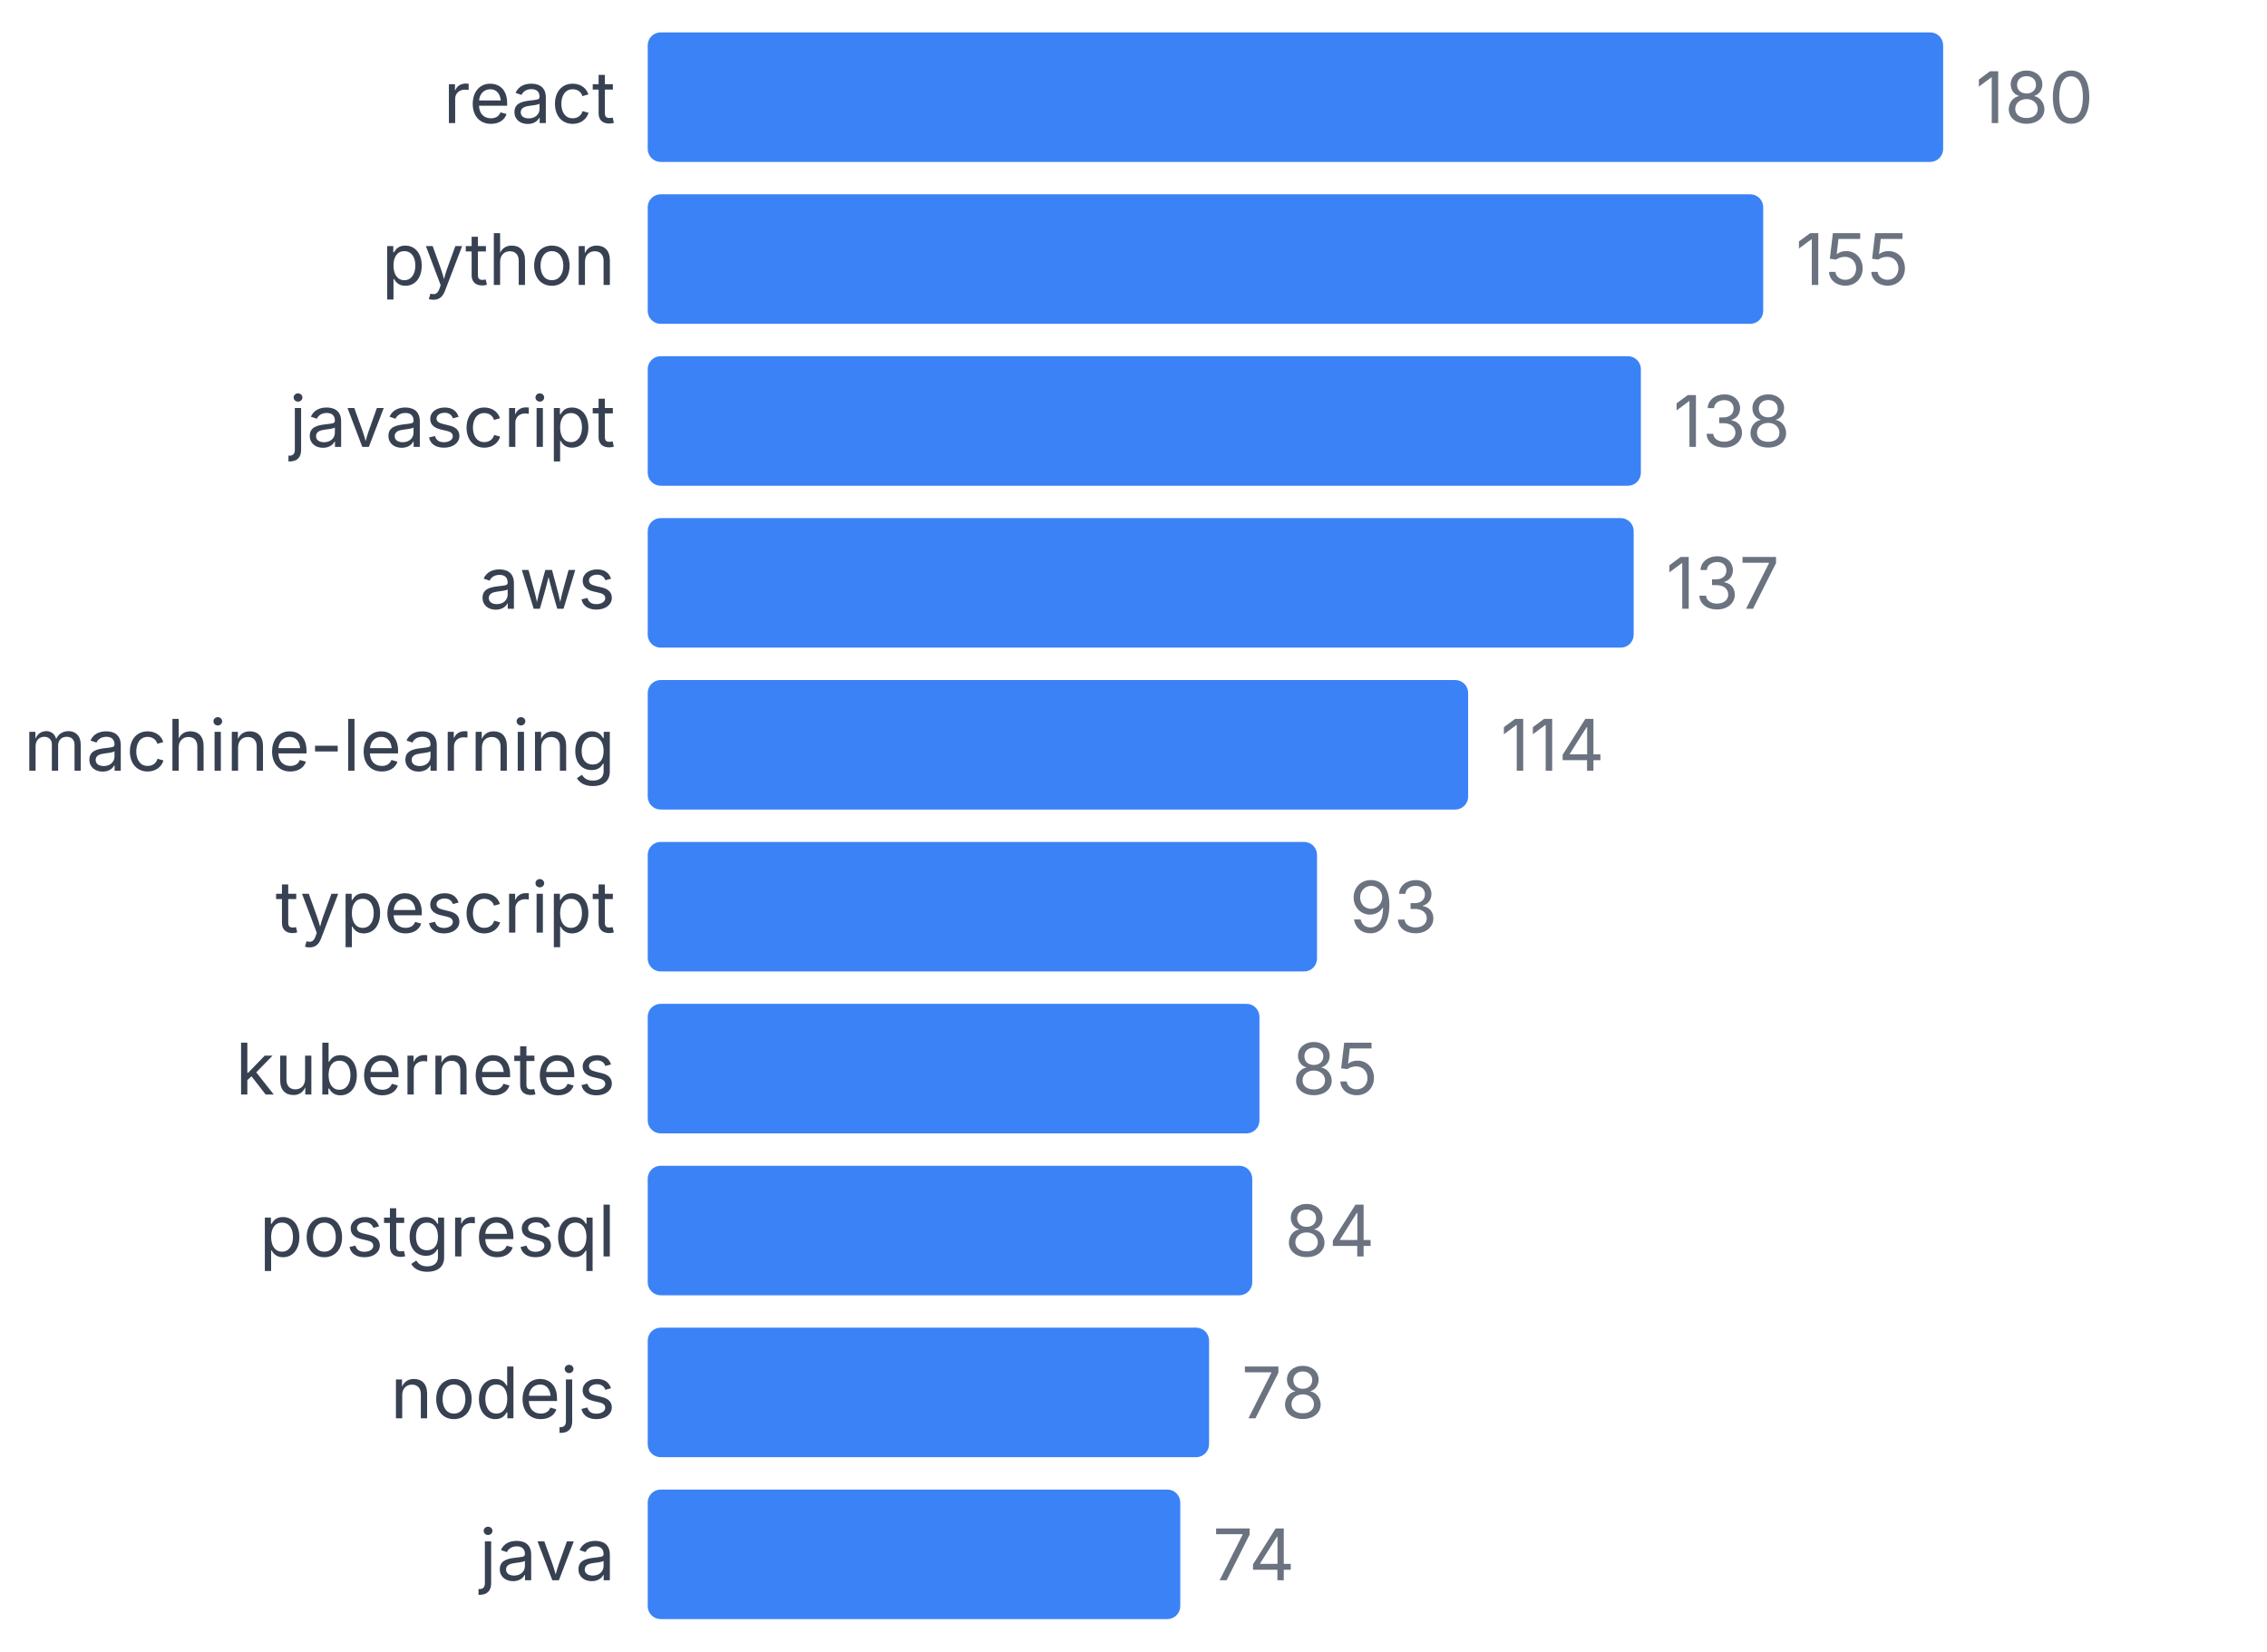
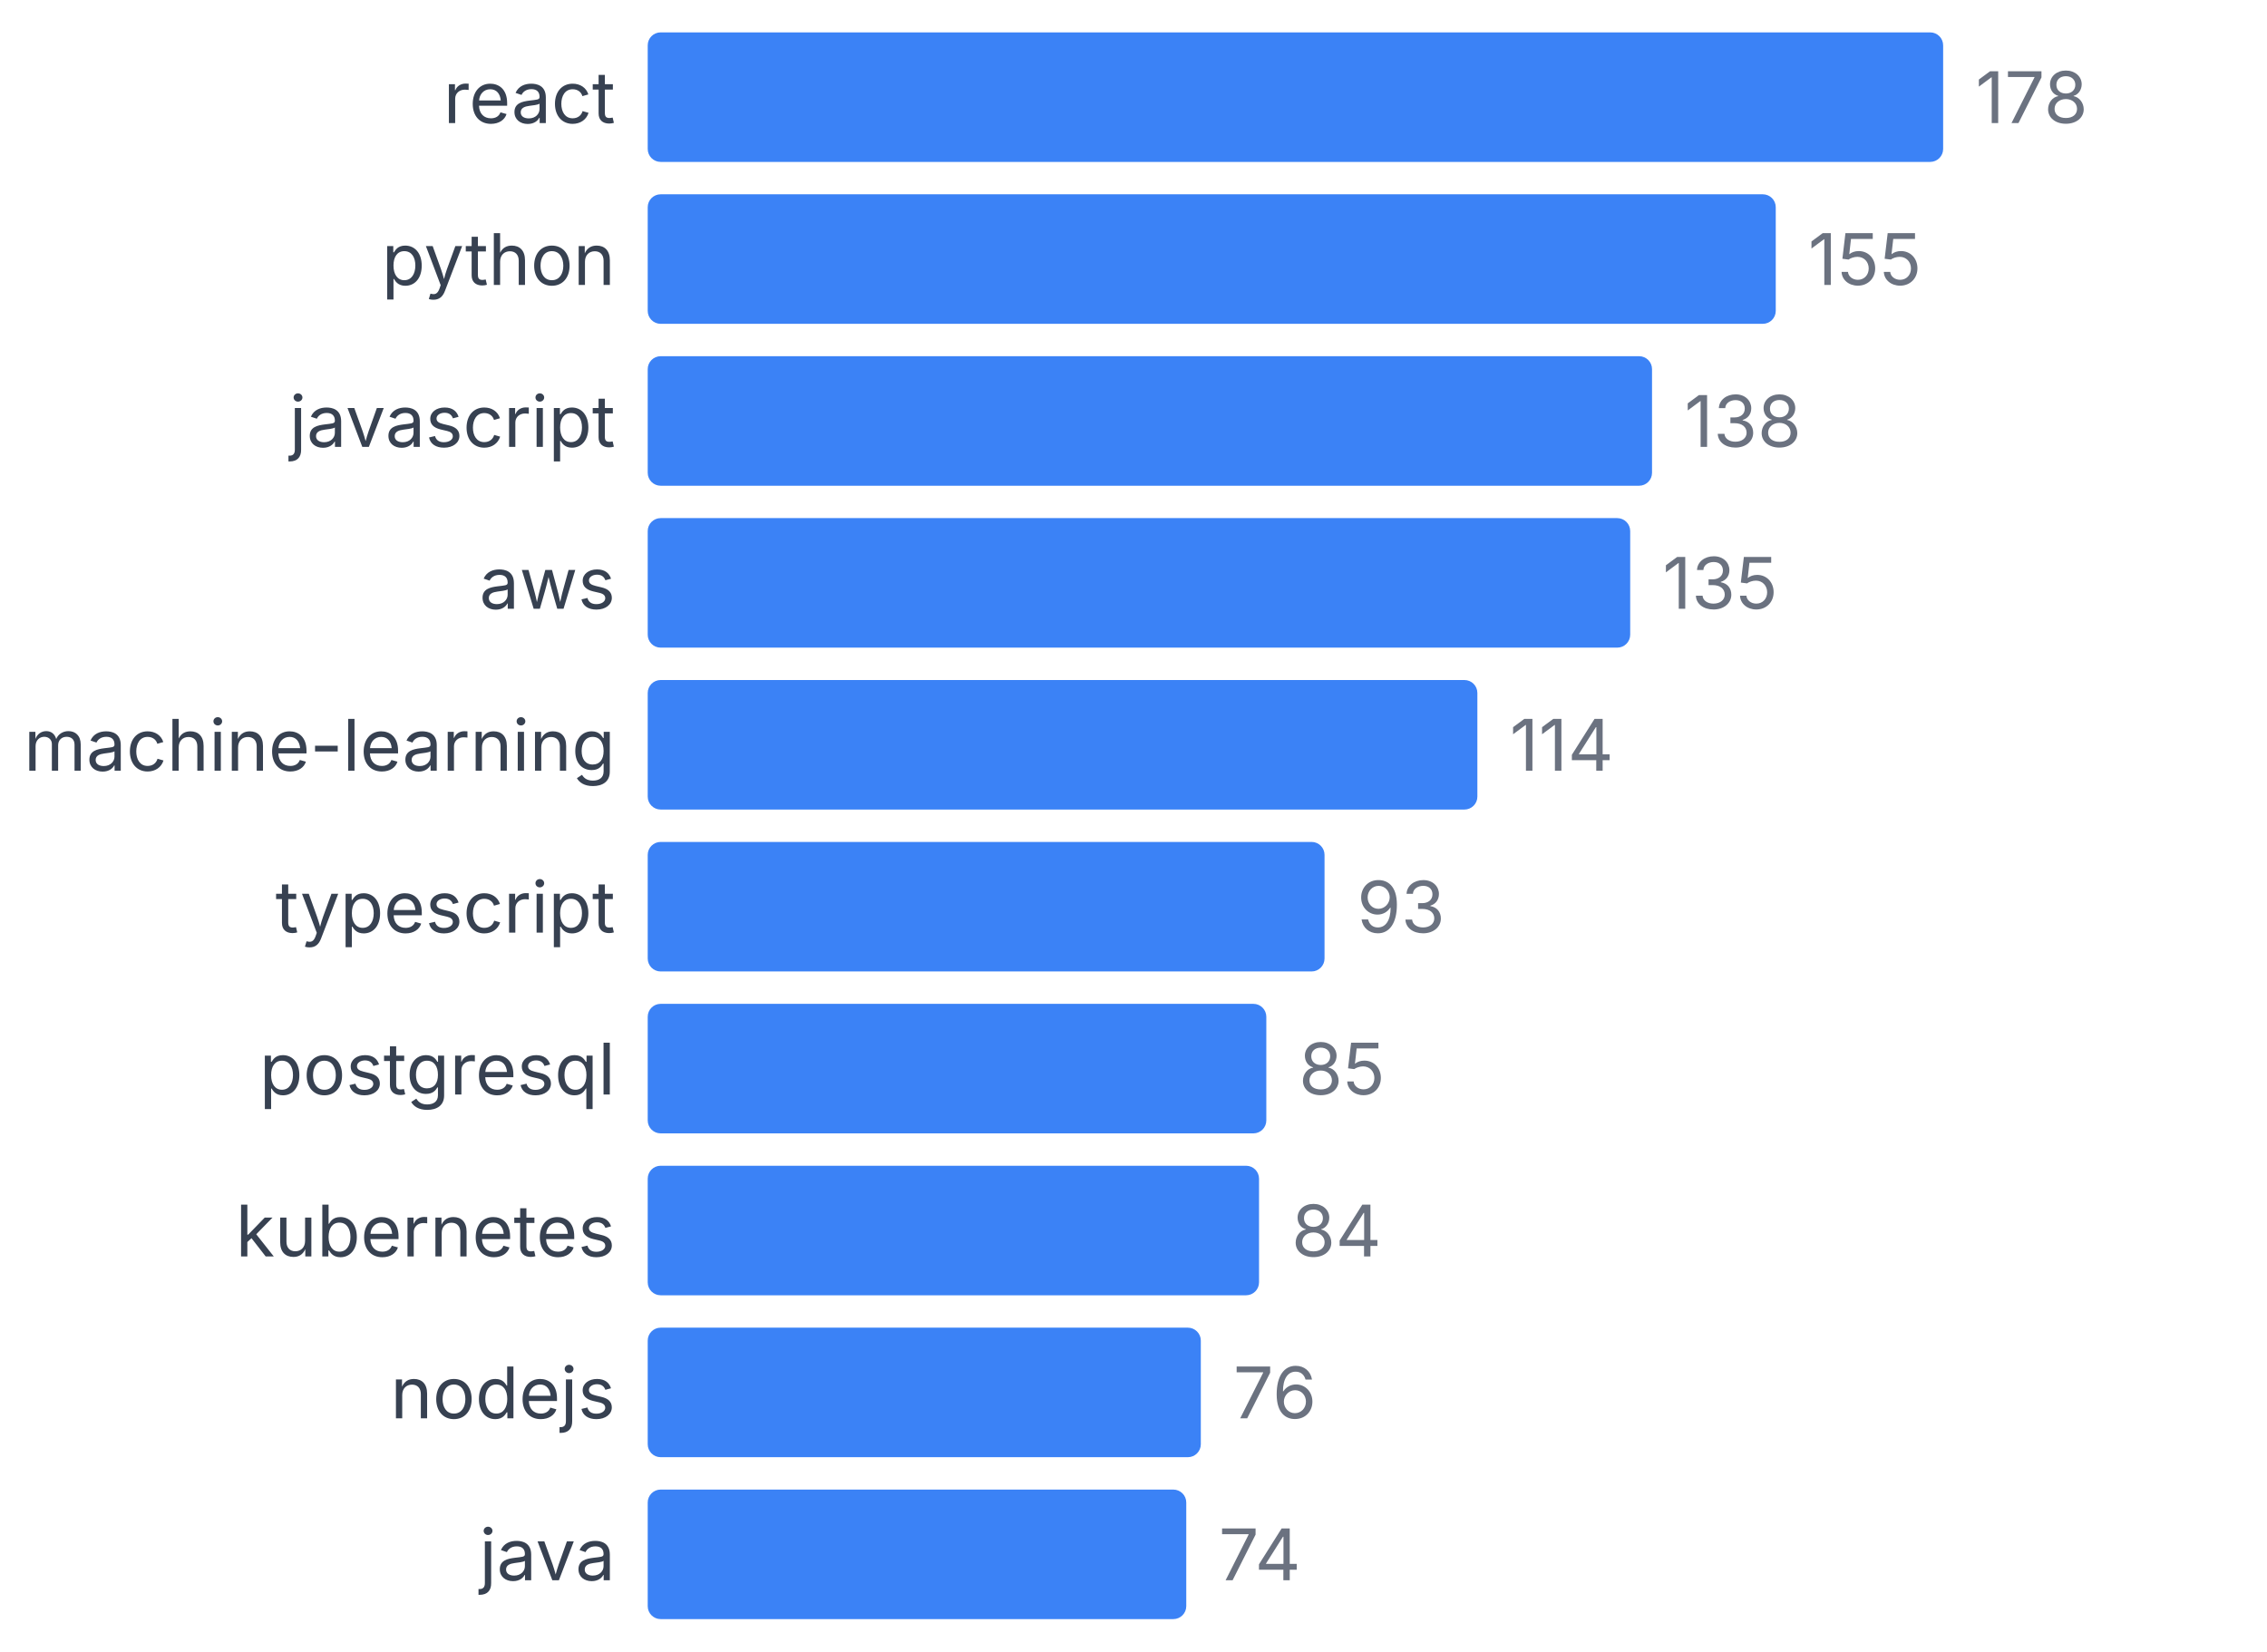
<svg xmlns="http://www.w3.org/2000/svg" width="350" height="255" viewBox="0 0 350 255">
  <style>
    text { font-family: system-ui, -apple-system, sans-serif; }
  </style>
  <text x="95" y="19" text-anchor="end" font-size="11" fill="#374151">react</text>
  <rect x="100" y="5" width="200" height="20" fill="#3b82f6" rx="2" />
-   <text x="305" y="19" font-size="11" fill="#6b7280">180</text>
+   <text x="305" y="19" font-size="11" fill="#6b7280">178</text>
  <text x="95" y="44" text-anchor="end" font-size="11" fill="#374151">python</text>
-   <rect x="100" y="30" width="172.222" height="20" fill="#3b82f6" rx="2" />
-   <text x="277.222" y="44" font-size="11" fill="#6b7280">155</text>
+   <rect x="100" y="30" width="174.157" height="20" fill="#3b82f6" rx="2" />
+   <text x="279.157" y="44" font-size="11" fill="#6b7280">155</text>
  <text x="95" y="69" text-anchor="end" font-size="11" fill="#374151">javascript</text>
-   <rect x="100" y="55" width="153.333" height="20" fill="#3b82f6" rx="2" />
-   <text x="258.333" y="69" font-size="11" fill="#6b7280">138</text>
+   <rect x="100" y="55" width="155.056" height="20" fill="#3b82f6" rx="2" />
+   <text x="260.056" y="69" font-size="11" fill="#6b7280">138</text>
  <text x="95" y="94" text-anchor="end" font-size="11" fill="#374151">aws</text>
-   <rect x="100" y="80" width="152.222" height="20" fill="#3b82f6" rx="2" />
-   <text x="257.222" y="94" font-size="11" fill="#6b7280">137</text>
+   <rect x="100" y="80" width="151.685" height="20" fill="#3b82f6" rx="2" />
+   <text x="256.685" y="94" font-size="11" fill="#6b7280">135</text>
  <text x="95" y="119" text-anchor="end" font-size="11" fill="#374151">machine-learning</text>
-   <rect x="100" y="105" width="126.667" height="20" fill="#3b82f6" rx="2" />
-   <text x="231.667" y="119" font-size="11" fill="#6b7280">114</text>
+   <rect x="100" y="105" width="128.09" height="20" fill="#3b82f6" rx="2" />
+   <text x="233.09" y="119" font-size="11" fill="#6b7280">114</text>
  <text x="95" y="144" text-anchor="end" font-size="11" fill="#374151">typescript</text>
-   <rect x="100" y="130" width="103.333" height="20" fill="#3b82f6" rx="2" />
-   <text x="208.333" y="144" font-size="11" fill="#6b7280">93</text>
-   <text x="95" y="169" text-anchor="end" font-size="11" fill="#374151">kubernetes</text>
-   <rect x="100" y="155" width="94.444" height="20" fill="#3b82f6" rx="2" />
-   <text x="199.444" y="169" font-size="11" fill="#6b7280">85</text>
-   <text x="95" y="194" text-anchor="end" font-size="11" fill="#374151">postgresql</text>
-   <rect x="100" y="180" width="93.333" height="20" fill="#3b82f6" rx="2" />
-   <text x="198.333" y="194" font-size="11" fill="#6b7280">84</text>
+   <rect x="100" y="130" width="104.494" height="20" fill="#3b82f6" rx="2" />
+   <text x="209.494" y="144" font-size="11" fill="#6b7280">93</text>
+   <text x="95" y="169" text-anchor="end" font-size="11" fill="#374151">postgresql</text>
+   <rect x="100" y="155" width="95.506" height="20" fill="#3b82f6" rx="2" />
+   <text x="200.506" y="169" font-size="11" fill="#6b7280">85</text>
+   <text x="95" y="194" text-anchor="end" font-size="11" fill="#374151">kubernetes</text>
+   <rect x="100" y="180" width="94.382" height="20" fill="#3b82f6" rx="2" />
+   <text x="199.382" y="194" font-size="11" fill="#6b7280">84</text>
  <text x="95" y="219" text-anchor="end" font-size="11" fill="#374151">nodejs</text>
-   <rect x="100" y="205" width="86.667" height="20" fill="#3b82f6" rx="2" />
-   <text x="191.667" y="219" font-size="11" fill="#6b7280">78</text>
+   <rect x="100" y="205" width="85.393" height="20" fill="#3b82f6" rx="2" />
+   <text x="190.393" y="219" font-size="11" fill="#6b7280">76</text>
  <text x="95" y="244" text-anchor="end" font-size="11" fill="#374151">java</text>
-   <rect x="100" y="230" width="82.222" height="20" fill="#3b82f6" rx="2" />
-   <text x="187.222" y="244" font-size="11" fill="#6b7280">74</text>
+   <rect x="100" y="230" width="83.146" height="20" fill="#3b82f6" rx="2" />
+   <text x="188.146" y="244" font-size="11" fill="#6b7280">74</text>
</svg>
